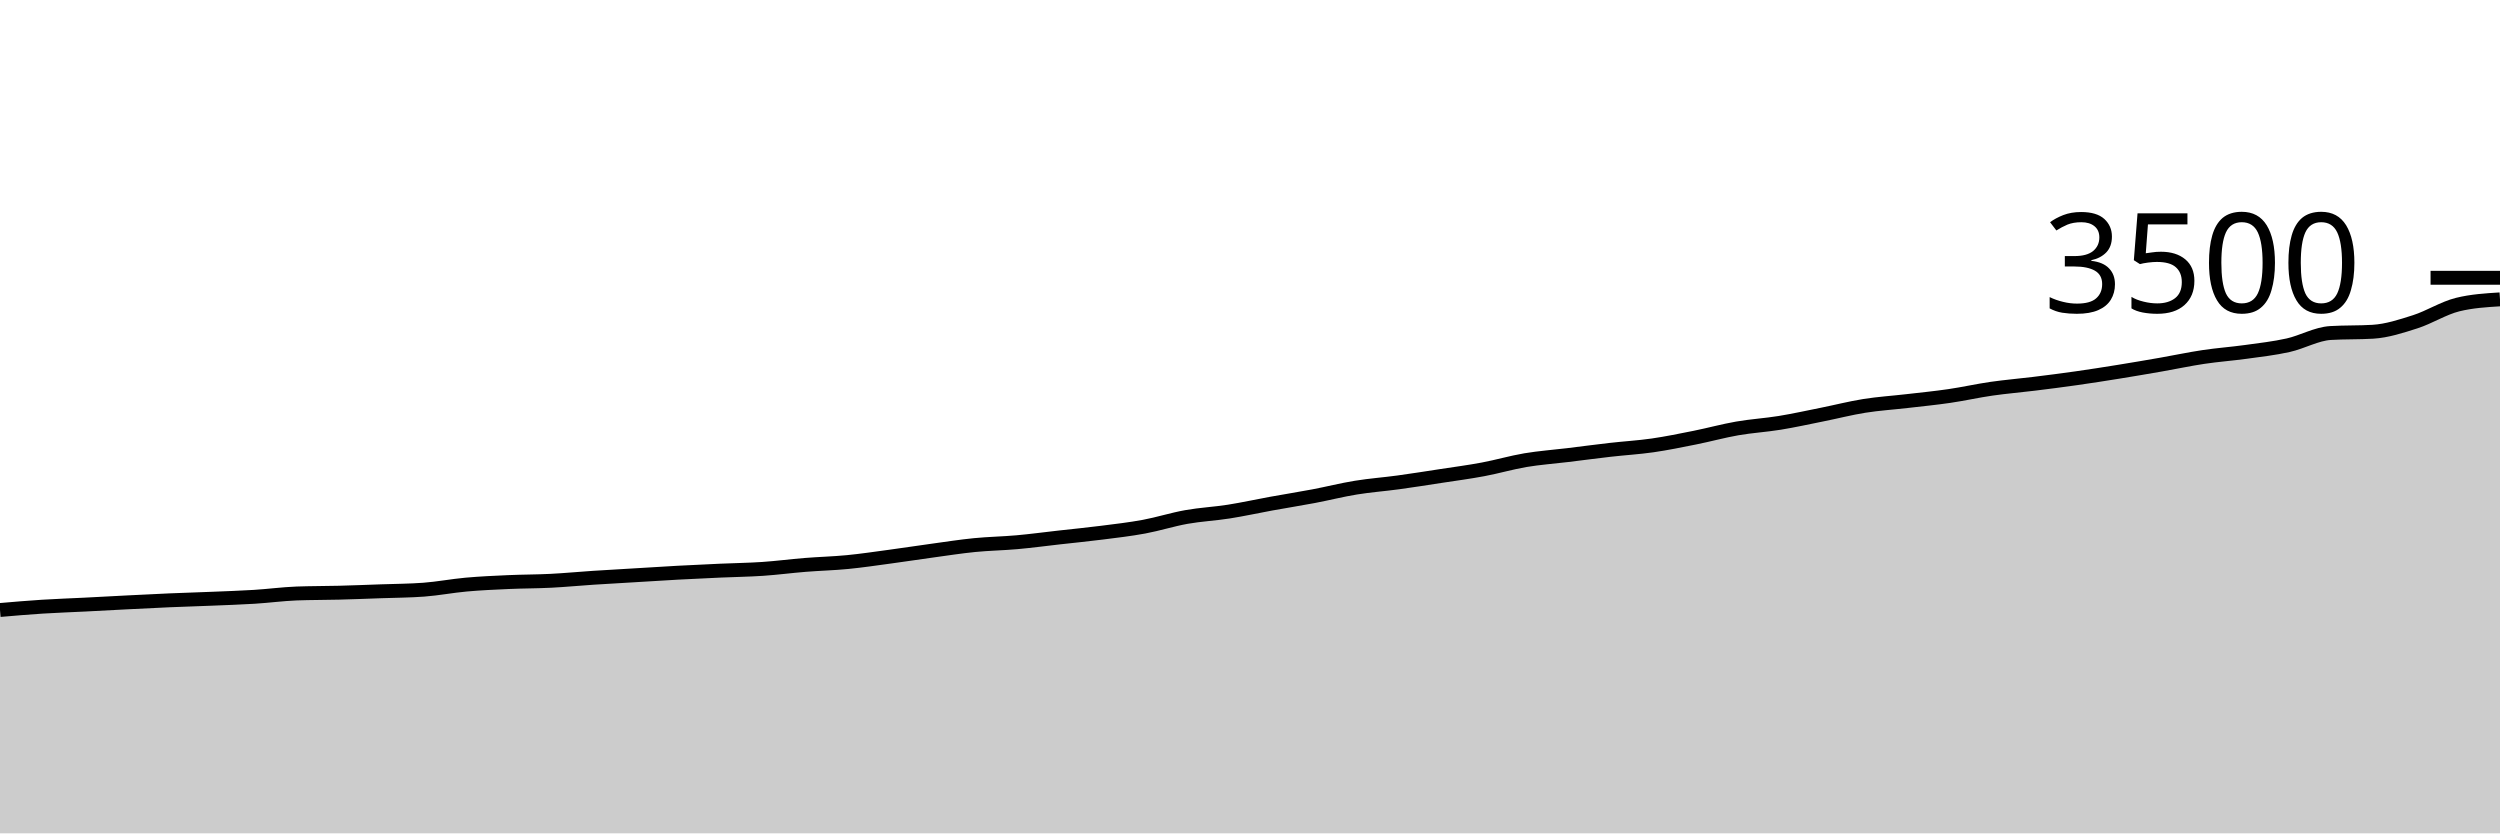
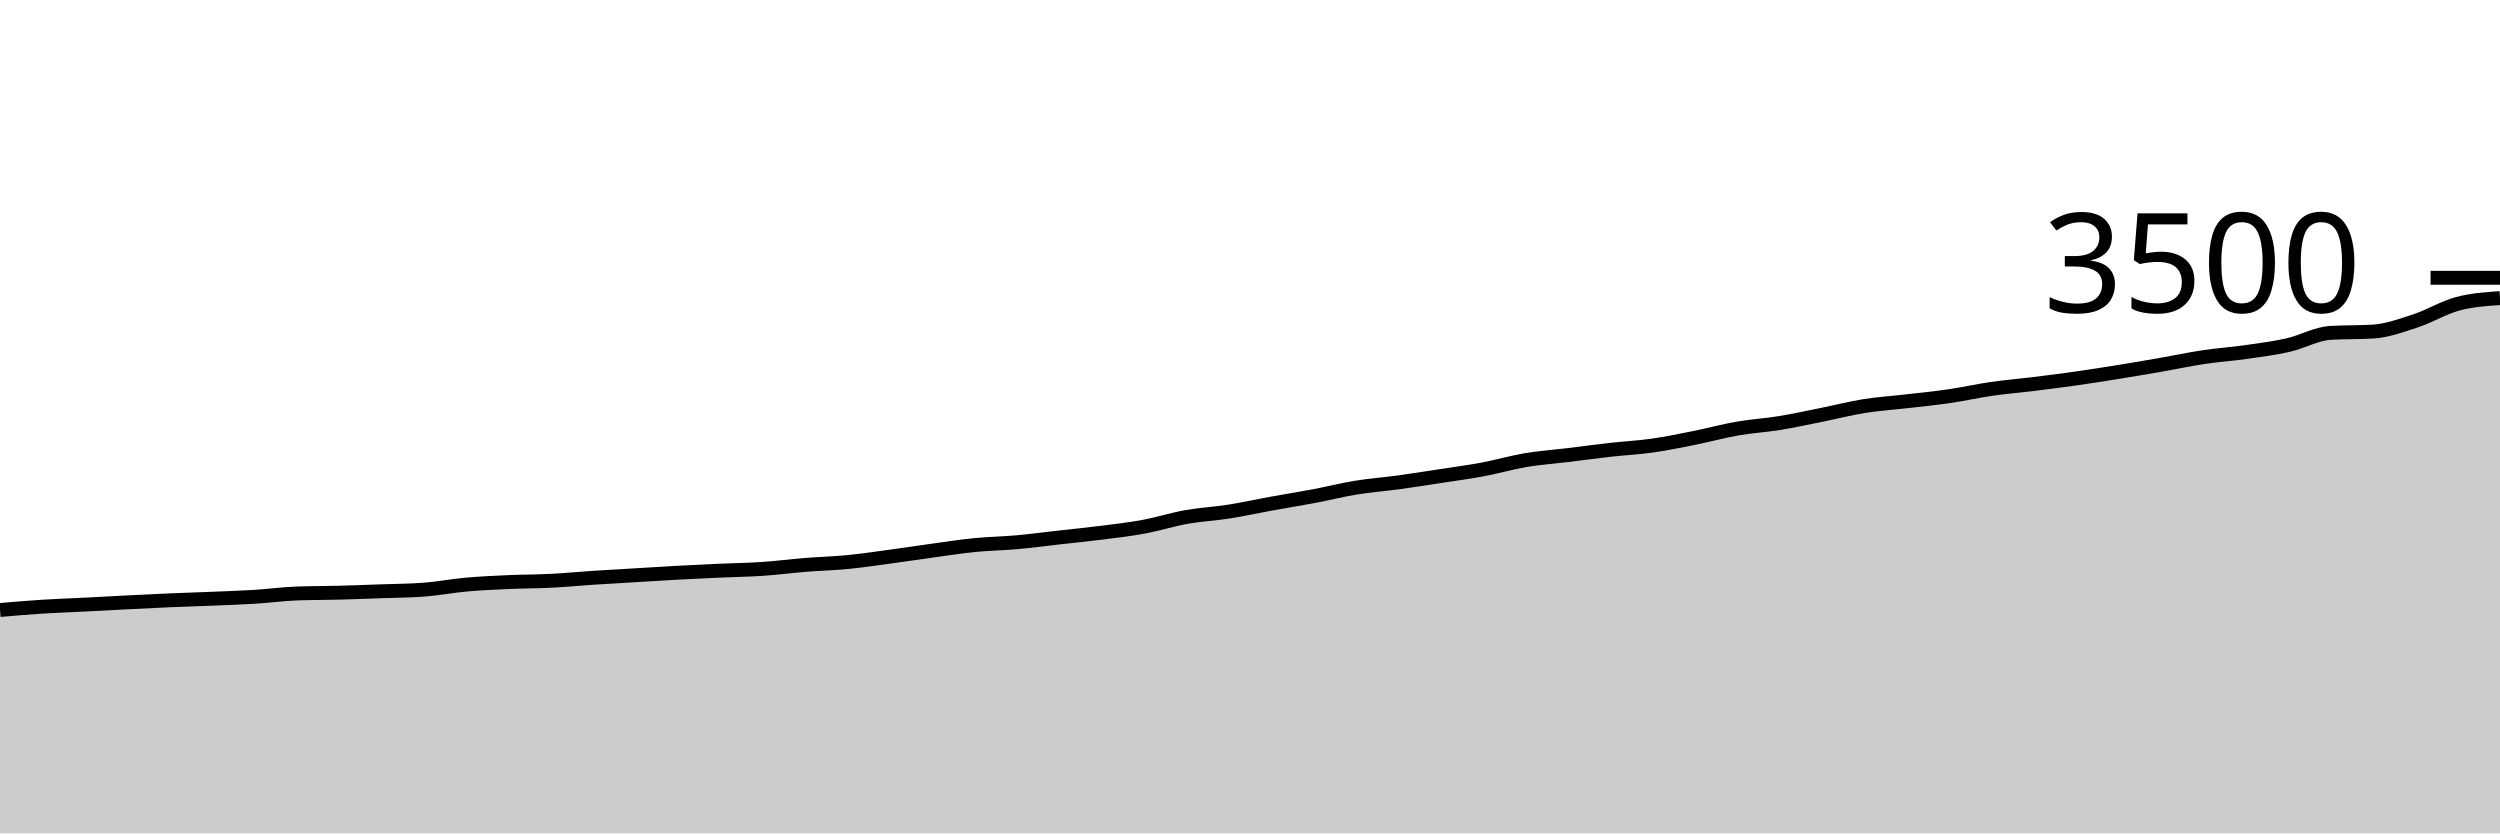
<svg xmlns="http://www.w3.org/2000/svg" viewBox="0 0 180 60">
  <g transform="translate(0,20)">
-     <path class="area" fill="rgba(0, 0, 0, 0.2)" d="M0,23.92C1.017,23.832,2.034,23.745,3.051,23.68C4.068,23.615,5.085,23.583,6.102,23.531C7.119,23.48,8.136,23.423,9.153,23.371C10.169,23.32,11.186,23.267,12.203,23.223C13.22,23.179,14.237,23.15,15.254,23.109C16.271,23.067,17.288,23.034,18.305,22.971C19.322,22.909,20.339,22.77,21.356,22.731C22.373,22.693,23.39,22.701,24.407,22.674C25.424,22.648,26.441,22.608,27.458,22.571C28.475,22.535,29.492,22.533,30.508,22.457C31.525,22.381,32.542,22.183,33.559,22.091C34.576,22,35.593,21.954,36.61,21.909C37.627,21.863,38.644,21.869,39.661,21.817C40.678,21.766,41.695,21.667,42.712,21.6C43.729,21.533,44.746,21.478,45.763,21.417C46.78,21.356,47.797,21.29,48.814,21.234C49.831,21.179,50.847,21.131,51.864,21.086C52.881,21.04,53.898,21.029,54.915,20.96C55.932,20.891,56.949,20.756,57.966,20.674C58.983,20.592,60,20.568,61.017,20.469C62.034,20.37,63.051,20.217,64.068,20.08C65.085,19.943,66.102,19.785,67.119,19.646C68.136,19.507,69.153,19.347,70.169,19.246C71.186,19.145,72.203,19.131,73.22,19.04C74.237,18.949,75.254,18.811,76.271,18.697C77.288,18.583,78.305,18.484,79.322,18.354C80.339,18.225,81.356,18.109,82.373,17.92C83.39,17.731,84.407,17.404,85.424,17.223C86.441,17.042,87.458,16.994,88.475,16.834C89.492,16.674,90.508,16.448,91.525,16.263C92.542,16.078,93.559,15.918,94.576,15.726C95.593,15.533,96.61,15.274,97.627,15.109C98.644,14.943,99.661,14.87,100.678,14.731C101.695,14.592,102.712,14.43,103.729,14.274C104.746,14.118,105.763,13.985,106.78,13.794C107.797,13.604,108.814,13.303,109.831,13.131C110.847,12.96,111.864,12.89,112.881,12.766C113.898,12.642,114.915,12.505,115.932,12.389C116.949,12.272,117.966,12.215,118.983,12.069C120,11.922,121.017,11.712,122.034,11.509C123.051,11.305,124.068,11.023,125.085,10.846C126.102,10.669,127.119,10.611,128.136,10.446C129.153,10.28,130.169,10.055,131.186,9.851C132.203,9.648,133.22,9.385,134.237,9.223C135.254,9.061,136.271,8.998,137.288,8.88C138.305,8.762,139.322,8.663,140.339,8.514C141.356,8.366,142.373,8.135,143.39,7.989C144.407,7.842,145.424,7.76,146.441,7.634C147.458,7.509,148.475,7.379,149.492,7.234C150.508,7.09,151.525,6.93,152.542,6.766C153.559,6.602,154.576,6.429,155.593,6.251C156.61,6.074,157.627,5.855,158.644,5.703C159.661,5.55,160.678,5.478,161.695,5.337C162.712,5.196,163.729,5.084,164.746,4.857C165.763,4.63,166.78,4.038,167.797,3.977C168.814,3.916,169.831,3.947,170.847,3.886C171.864,3.825,172.881,3.491,173.898,3.166C174.915,2.84,175.932,2.183,176.949,1.931C177.966,1.68,178.983,1.617,180,1.554L180,40C178.983,40,177.966,40,176.949,40C175.932,40,174.915,40,173.898,40C172.881,40,171.864,40,170.847,40C169.831,40,168.814,40,167.797,40C166.78,40,165.763,40,164.746,40C163.729,40,162.712,40,161.695,40C160.678,40,159.661,40,158.644,40C157.627,40,156.61,40,155.593,40C154.576,40,153.559,40,152.542,40C151.525,40,150.508,40,149.492,40C148.475,40,147.458,40,146.441,40C145.424,40,144.407,40,143.39,40C142.373,40,141.356,40,140.339,40C139.322,40,138.305,40,137.288,40C136.271,40,135.254,40,134.237,40C133.22,40,132.203,40,131.186,40C130.169,40,129.153,40,128.136,40C127.119,40,126.102,40,125.085,40C124.068,40,123.051,40,122.034,40C121.017,40,120,40,118.983,40C117.966,40,116.949,40,115.932,40C114.915,40,113.898,40,112.881,40C111.864,40,110.847,40,109.831,40C108.814,40,107.797,40,106.78,40C105.763,40,104.746,40,103.729,40C102.712,40,101.695,40,100.678,40C99.661,40,98.644,40,97.627,40C96.61,40,95.593,40,94.576,40C93.559,40,92.542,40,91.525,40C90.508,40,89.492,40,88.475,40C87.458,40,86.441,40,85.424,40C84.407,40,83.39,40,82.373,40C81.356,40,80.339,40,79.322,40C78.305,40,77.288,40,76.271,40C75.254,40,74.237,40,73.22,40C72.203,40,71.186,40,70.169,40C69.153,40,68.136,40,67.119,40C66.102,40,65.085,40,64.068,40C63.051,40,62.034,40,61.017,40C60,40,58.983,40,57.966,40C56.949,40,55.932,40,54.915,40C53.898,40,52.881,40,51.864,40C50.847,40,49.831,40,48.814,40C47.797,40,46.78,40,45.763,40C44.746,40,43.729,40,42.712,40C41.695,40,40.678,40,39.661,40C38.644,40,37.627,40,36.61,40C35.593,40,34.576,40,33.559,40C32.542,40,31.525,40,30.508,40C29.492,40,28.475,40,27.458,40C26.441,40,25.424,40,24.407,40C23.39,40,22.373,40,21.356,40C20.339,40,19.322,40,18.305,40C17.288,40,16.271,40,15.254,40C14.237,40,13.22,40,12.203,40C11.186,40,10.169,40,9.153,40C8.136,40,7.119,40,6.102,40C5.085,40,4.068,40,3.051,40C2.034,40,1.017,40,0,40Z" />
-     <path class="line" stroke="black" fill="none" d="M0,23.92C1.017,23.832,2.034,23.745,3.051,23.68C4.068,23.615,5.085,23.583,6.102,23.531C7.119,23.48,8.136,23.423,9.153,23.371C10.169,23.32,11.186,23.267,12.203,23.223C13.22,23.179,14.237,23.15,15.254,23.109C16.271,23.067,17.288,23.034,18.305,22.971C19.322,22.909,20.339,22.77,21.356,22.731C22.373,22.693,23.39,22.701,24.407,22.674C25.424,22.648,26.441,22.608,27.458,22.571C28.475,22.535,29.492,22.533,30.508,22.457C31.525,22.381,32.542,22.183,33.559,22.091C34.576,22,35.593,21.954,36.61,21.909C37.627,21.863,38.644,21.869,39.661,21.817C40.678,21.766,41.695,21.667,42.712,21.6C43.729,21.533,44.746,21.478,45.763,21.417C46.78,21.356,47.797,21.29,48.814,21.234C49.831,21.179,50.847,21.131,51.864,21.086C52.881,21.04,53.898,21.029,54.915,20.96C55.932,20.891,56.949,20.756,57.966,20.674C58.983,20.592,60,20.568,61.017,20.469C62.034,20.37,63.051,20.217,64.068,20.08C65.085,19.943,66.102,19.785,67.119,19.646C68.136,19.507,69.153,19.347,70.169,19.246C71.186,19.145,72.203,19.131,73.22,19.04C74.237,18.949,75.254,18.811,76.271,18.697C77.288,18.583,78.305,18.484,79.322,18.354C80.339,18.225,81.356,18.109,82.373,17.92C83.39,17.731,84.407,17.404,85.424,17.223C86.441,17.042,87.458,16.994,88.475,16.834C89.492,16.674,90.508,16.448,91.525,16.263C92.542,16.078,93.559,15.918,94.576,15.726C95.593,15.533,96.61,15.274,97.627,15.109C98.644,14.943,99.661,14.87,100.678,14.731C101.695,14.592,102.712,14.43,103.729,14.274C104.746,14.118,105.763,13.985,106.78,13.794C107.797,13.604,108.814,13.303,109.831,13.131C110.847,12.96,111.864,12.89,112.881,12.766C113.898,12.642,114.915,12.505,115.932,12.389C116.949,12.272,117.966,12.215,118.983,12.069C120,11.922,121.017,11.712,122.034,11.509C123.051,11.305,124.068,11.023,125.085,10.846C126.102,10.669,127.119,10.611,128.136,10.446C129.153,10.28,130.169,10.055,131.186,9.851C132.203,9.648,133.22,9.385,134.237,9.223C135.254,9.061,136.271,8.998,137.288,8.88C138.305,8.762,139.322,8.663,140.339,8.514C141.356,8.366,142.373,8.135,143.39,7.989C144.407,7.842,145.424,7.76,146.441,7.634C147.458,7.509,148.475,7.379,149.492,7.234C150.508,7.09,151.525,6.93,152.542,6.766C153.559,6.602,154.576,6.429,155.593,6.251C156.61,6.074,157.627,5.855,158.644,5.703C159.661,5.55,160.678,5.478,161.695,5.337C162.712,5.196,163.729,5.084,164.746,4.857C165.763,4.63,166.78,4.038,167.797,3.977C168.814,3.916,169.831,3.947,170.847,3.886C171.864,3.825,172.881,3.491,173.898,3.166C174.915,2.84,175.932,2.183,176.949,1.931C177.966,1.68,178.983,1.617,180,1.554" />
+     <path class="area" fill="rgba(0, 0, 0, 0.2)" d="M0,23.92C1.017,23.832,2.034,23.745,3.051,23.68C4.068,23.615,5.085,23.583,6.102,23.531C7.119,23.48,8.136,23.423,9.153,23.371C10.169,23.32,11.186,23.267,12.203,23.223C13.22,23.179,14.237,23.15,15.254,23.109C16.271,23.067,17.288,23.034,18.305,22.971C19.322,22.909,20.339,22.77,21.356,22.731C22.373,22.693,23.39,22.701,24.407,22.674C25.424,22.648,26.441,22.608,27.458,22.571C28.475,22.535,29.492,22.533,30.508,22.457C31.525,22.381,32.542,22.183,33.559,22.091C34.576,22,35.593,21.954,36.61,21.909C37.627,21.863,38.644,21.869,39.661,21.817C40.678,21.766,41.695,21.667,42.712,21.6C43.729,21.533,44.746,21.478,45.763,21.417C46.78,21.356,47.797,21.29,48.814,21.234C49.831,21.179,50.847,21.131,51.864,21.086C52.881,21.04,53.898,21.029,54.915,20.96C55.932,20.891,56.949,20.756,57.966,20.674C58.983,20.592,60,20.568,61.017,20.469C62.034,20.37,63.051,20.217,64.068,20.08C65.085,19.943,66.102,19.785,67.119,19.646C68.136,19.507,69.153,19.347,70.169,19.246C71.186,19.145,72.203,19.131,73.22,19.04C74.237,18.949,75.254,18.811,76.271,18.697C77.288,18.583,78.305,18.484,79.322,18.354C80.339,18.225,81.356,18.109,82.373,17.92C83.39,17.731,84.407,17.404,85.424,17.223C86.441,17.042,87.458,16.994,88.475,16.834C89.492,16.674,90.508,16.448,91.525,16.263C92.542,16.078,93.559,15.918,94.576,15.726C95.593,15.533,96.61,15.274,97.627,15.109C98.644,14.943,99.661,14.87,100.678,14.731C101.695,14.592,102.712,14.43,103.729,14.274C104.746,14.118,105.763,13.985,106.78,13.794C107.797,13.604,108.814,13.303,109.831,13.131C110.847,12.96,111.864,12.89,112.881,12.766C113.898,12.642,114.915,12.503,115.932,12.389C116.949,12.274,117.966,12.225,118.983,12.08C120,11.935,121.017,11.724,122.034,11.52C123.051,11.316,124.068,11.034,125.085,10.857C126.102,10.68,127.119,10.623,128.136,10.457C129.153,10.291,130.169,10.067,131.186,9.863C132.203,9.659,133.22,9.396,134.237,9.234C135.254,9.072,136.271,9.01,137.288,8.891C138.305,8.773,139.322,8.674,140.339,8.526C141.356,8.377,142.373,8.147,143.39,8C144.407,7.853,145.424,7.771,146.441,7.646C147.458,7.52,148.475,7.39,149.492,7.246C150.508,7.101,151.525,6.941,152.542,6.777C153.559,6.613,154.576,6.44,155.593,6.263C156.61,6.086,157.627,5.867,158.644,5.714C159.661,5.562,160.678,5.493,161.695,5.349C162.712,5.204,163.729,5.076,164.746,4.846C165.763,4.615,166.78,4.027,167.797,3.966C168.814,3.905,169.831,3.935,170.847,3.874C171.864,3.813,172.881,3.442,173.898,3.109C174.915,2.775,175.932,2.149,176.949,1.874C177.966,1.6,178.983,1.531,180,1.463L180,40C178.983,40,177.966,40,176.949,40C175.932,40,174.915,40,173.898,40C172.881,40,171.864,40,170.847,40C169.831,40,168.814,40,167.797,40C166.78,40,165.763,40,164.746,40C163.729,40,162.712,40,161.695,40C160.678,40,159.661,40,158.644,40C157.627,40,156.61,40,155.593,40C154.576,40,153.559,40,152.542,40C151.525,40,150.508,40,149.492,40C148.475,40,147.458,40,146.441,40C145.424,40,144.407,40,143.39,40C142.373,40,141.356,40,140.339,40C139.322,40,138.305,40,137.288,40C136.271,40,135.254,40,134.237,40C133.22,40,132.203,40,131.186,40C130.169,40,129.153,40,128.136,40C127.119,40,126.102,40,125.085,40C124.068,40,123.051,40,122.034,40C121.017,40,120,40,118.983,40C117.966,40,116.949,40,115.932,40C114.915,40,113.898,40,112.881,40C111.864,40,110.847,40,109.831,40C108.814,40,107.797,40,106.78,40C105.763,40,104.746,40,103.729,40C102.712,40,101.695,40,100.678,40C99.661,40,98.644,40,97.627,40C96.61,40,95.593,40,94.576,40C93.559,40,92.542,40,91.525,40C90.508,40,89.492,40,88.475,40C87.458,40,86.441,40,85.424,40C84.407,40,83.39,40,82.373,40C81.356,40,80.339,40,79.322,40C78.305,40,77.288,40,76.271,40C75.254,40,74.237,40,73.22,40C72.203,40,71.186,40,70.169,40C69.153,40,68.136,40,67.119,40C66.102,40,65.085,40,64.068,40C63.051,40,62.034,40,61.017,40C60,40,58.983,40,57.966,40C56.949,40,55.932,40,54.915,40C53.898,40,52.881,40,51.864,40C50.847,40,49.831,40,48.814,40C47.797,40,46.78,40,45.763,40C44.746,40,43.729,40,42.712,40C41.695,40,40.678,40,39.661,40C38.644,40,37.627,40,36.61,40C35.593,40,34.576,40,33.559,40C32.542,40,31.525,40,30.508,40C29.492,40,28.475,40,27.458,40C26.441,40,25.424,40,24.407,40C23.39,40,22.373,40,21.356,40C20.339,40,19.322,40,18.305,40C17.288,40,16.271,40,15.254,40C14.237,40,13.22,40,12.203,40C11.186,40,10.169,40,9.153,40C8.136,40,7.119,40,6.102,40C5.085,40,4.068,40,3.051,40C2.034,40,1.017,40,0,40Z" />
+     <path class="line" stroke="black" fill="none" d="M0,23.92C1.017,23.832,2.034,23.745,3.051,23.68C4.068,23.615,5.085,23.583,6.102,23.531C7.119,23.48,8.136,23.423,9.153,23.371C10.169,23.32,11.186,23.267,12.203,23.223C13.22,23.179,14.237,23.15,15.254,23.109C16.271,23.067,17.288,23.034,18.305,22.971C19.322,22.909,20.339,22.77,21.356,22.731C22.373,22.693,23.39,22.701,24.407,22.674C25.424,22.648,26.441,22.608,27.458,22.571C28.475,22.535,29.492,22.533,30.508,22.457C31.525,22.381,32.542,22.183,33.559,22.091C34.576,22,35.593,21.954,36.61,21.909C37.627,21.863,38.644,21.869,39.661,21.817C40.678,21.766,41.695,21.667,42.712,21.6C43.729,21.533,44.746,21.478,45.763,21.417C46.78,21.356,47.797,21.29,48.814,21.234C49.831,21.179,50.847,21.131,51.864,21.086C52.881,21.04,53.898,21.029,54.915,20.96C55.932,20.891,56.949,20.756,57.966,20.674C58.983,20.592,60,20.568,61.017,20.469C62.034,20.37,63.051,20.217,64.068,20.08C65.085,19.943,66.102,19.785,67.119,19.646C68.136,19.507,69.153,19.347,70.169,19.246C71.186,19.145,72.203,19.131,73.22,19.04C74.237,18.949,75.254,18.811,76.271,18.697C77.288,18.583,78.305,18.484,79.322,18.354C80.339,18.225,81.356,18.109,82.373,17.92C83.39,17.731,84.407,17.404,85.424,17.223C86.441,17.042,87.458,16.994,88.475,16.834C89.492,16.674,90.508,16.448,91.525,16.263C92.542,16.078,93.559,15.918,94.576,15.726C95.593,15.533,96.61,15.274,97.627,15.109C98.644,14.943,99.661,14.87,100.678,14.731C101.695,14.592,102.712,14.43,103.729,14.274C104.746,14.118,105.763,13.985,106.78,13.794C107.797,13.604,108.814,13.303,109.831,13.131C110.847,12.96,111.864,12.89,112.881,12.766C113.898,12.642,114.915,12.503,115.932,12.389C116.949,12.274,117.966,12.225,118.983,12.08C120,11.935,121.017,11.724,122.034,11.52C123.051,11.316,124.068,11.034,125.085,10.857C126.102,10.68,127.119,10.623,128.136,10.457C129.153,10.291,130.169,10.067,131.186,9.863C132.203,9.659,133.22,9.396,134.237,9.234C135.254,9.072,136.271,9.01,137.288,8.891C138.305,8.773,139.322,8.674,140.339,8.526C141.356,8.377,142.373,8.147,143.39,8C144.407,7.853,145.424,7.771,146.441,7.646C147.458,7.52,148.475,7.39,149.492,7.246C150.508,7.101,151.525,6.941,152.542,6.777C153.559,6.613,154.576,6.44,155.593,6.263C156.61,6.086,157.627,5.867,158.644,5.714C159.661,5.562,160.678,5.493,161.695,5.349C162.712,5.204,163.729,5.076,164.746,4.846C165.763,4.615,166.78,4.027,167.797,3.966C168.814,3.905,169.831,3.935,170.847,3.874C171.864,3.813,172.881,3.442,173.898,3.109C174.915,2.775,175.932,2.149,176.949,1.874C177.966,1.6,178.983,1.531,180,1.463" />
    <path class="axis-ceiling" stroke-width="1" stroke="black" fill="none" d="M175,0L180,0" />
    <text class="axis-ceiling-label" font-family="sans-serif" text-anchor="end" font-size="10px" x="170" y="2.5">3500</text>
  </g>
</svg>
